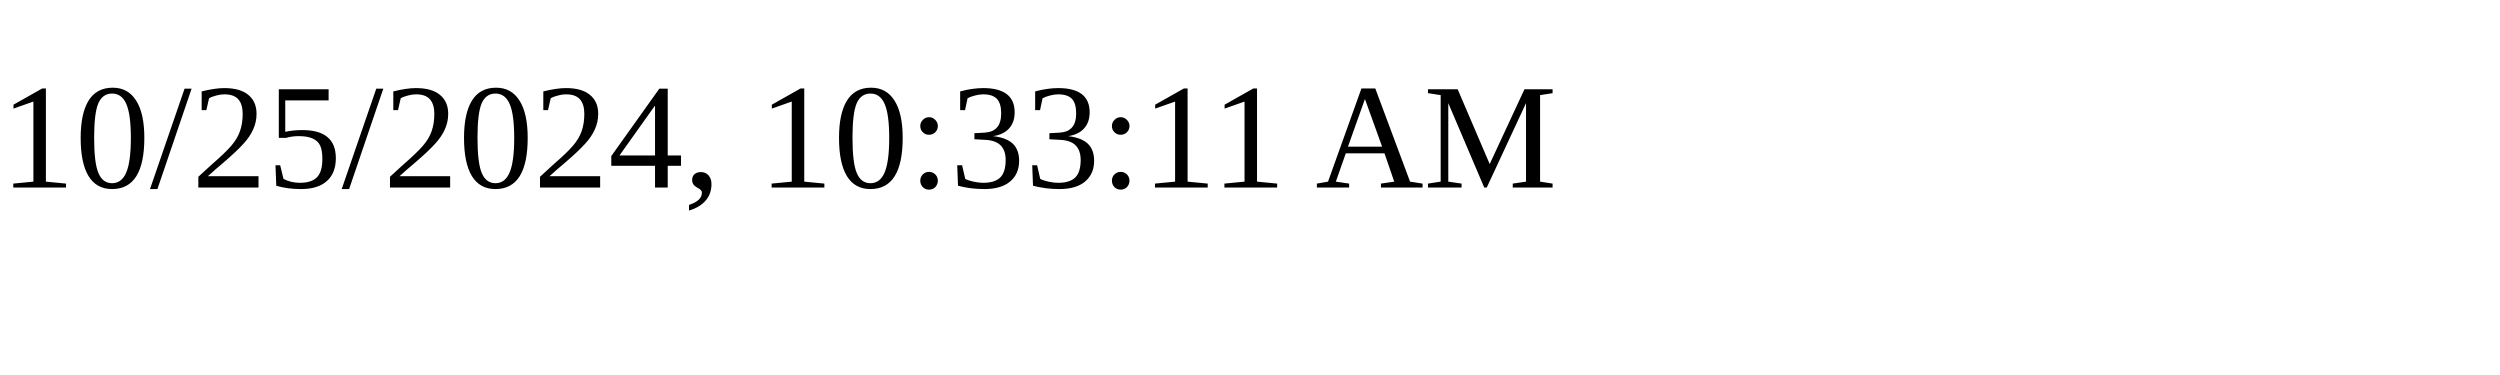
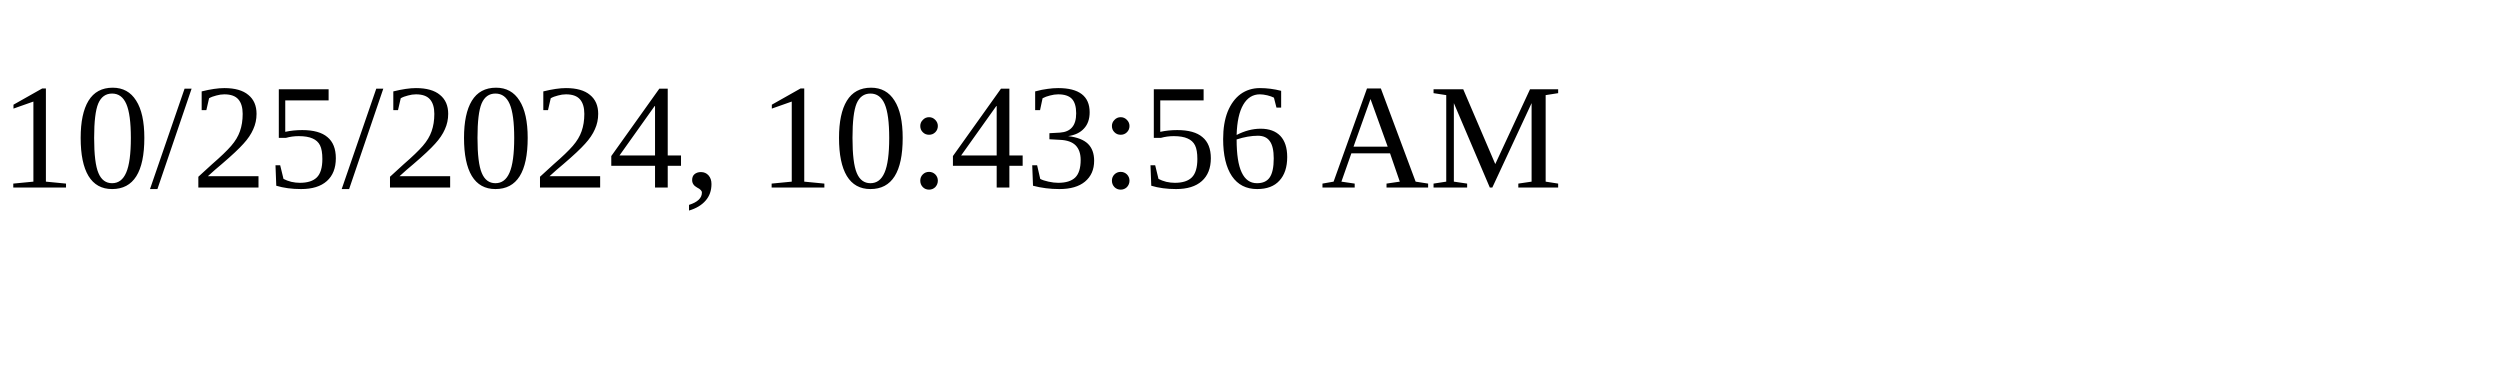
<svg xmlns="http://www.w3.org/2000/svg" height="30" width="200">
-   <text x="0" y="15">10/25/2024, 10:33:11 AM</text>
+   <text x="0" y="15">10/25/2024, 10:43:56 AM</text>
</svg>
